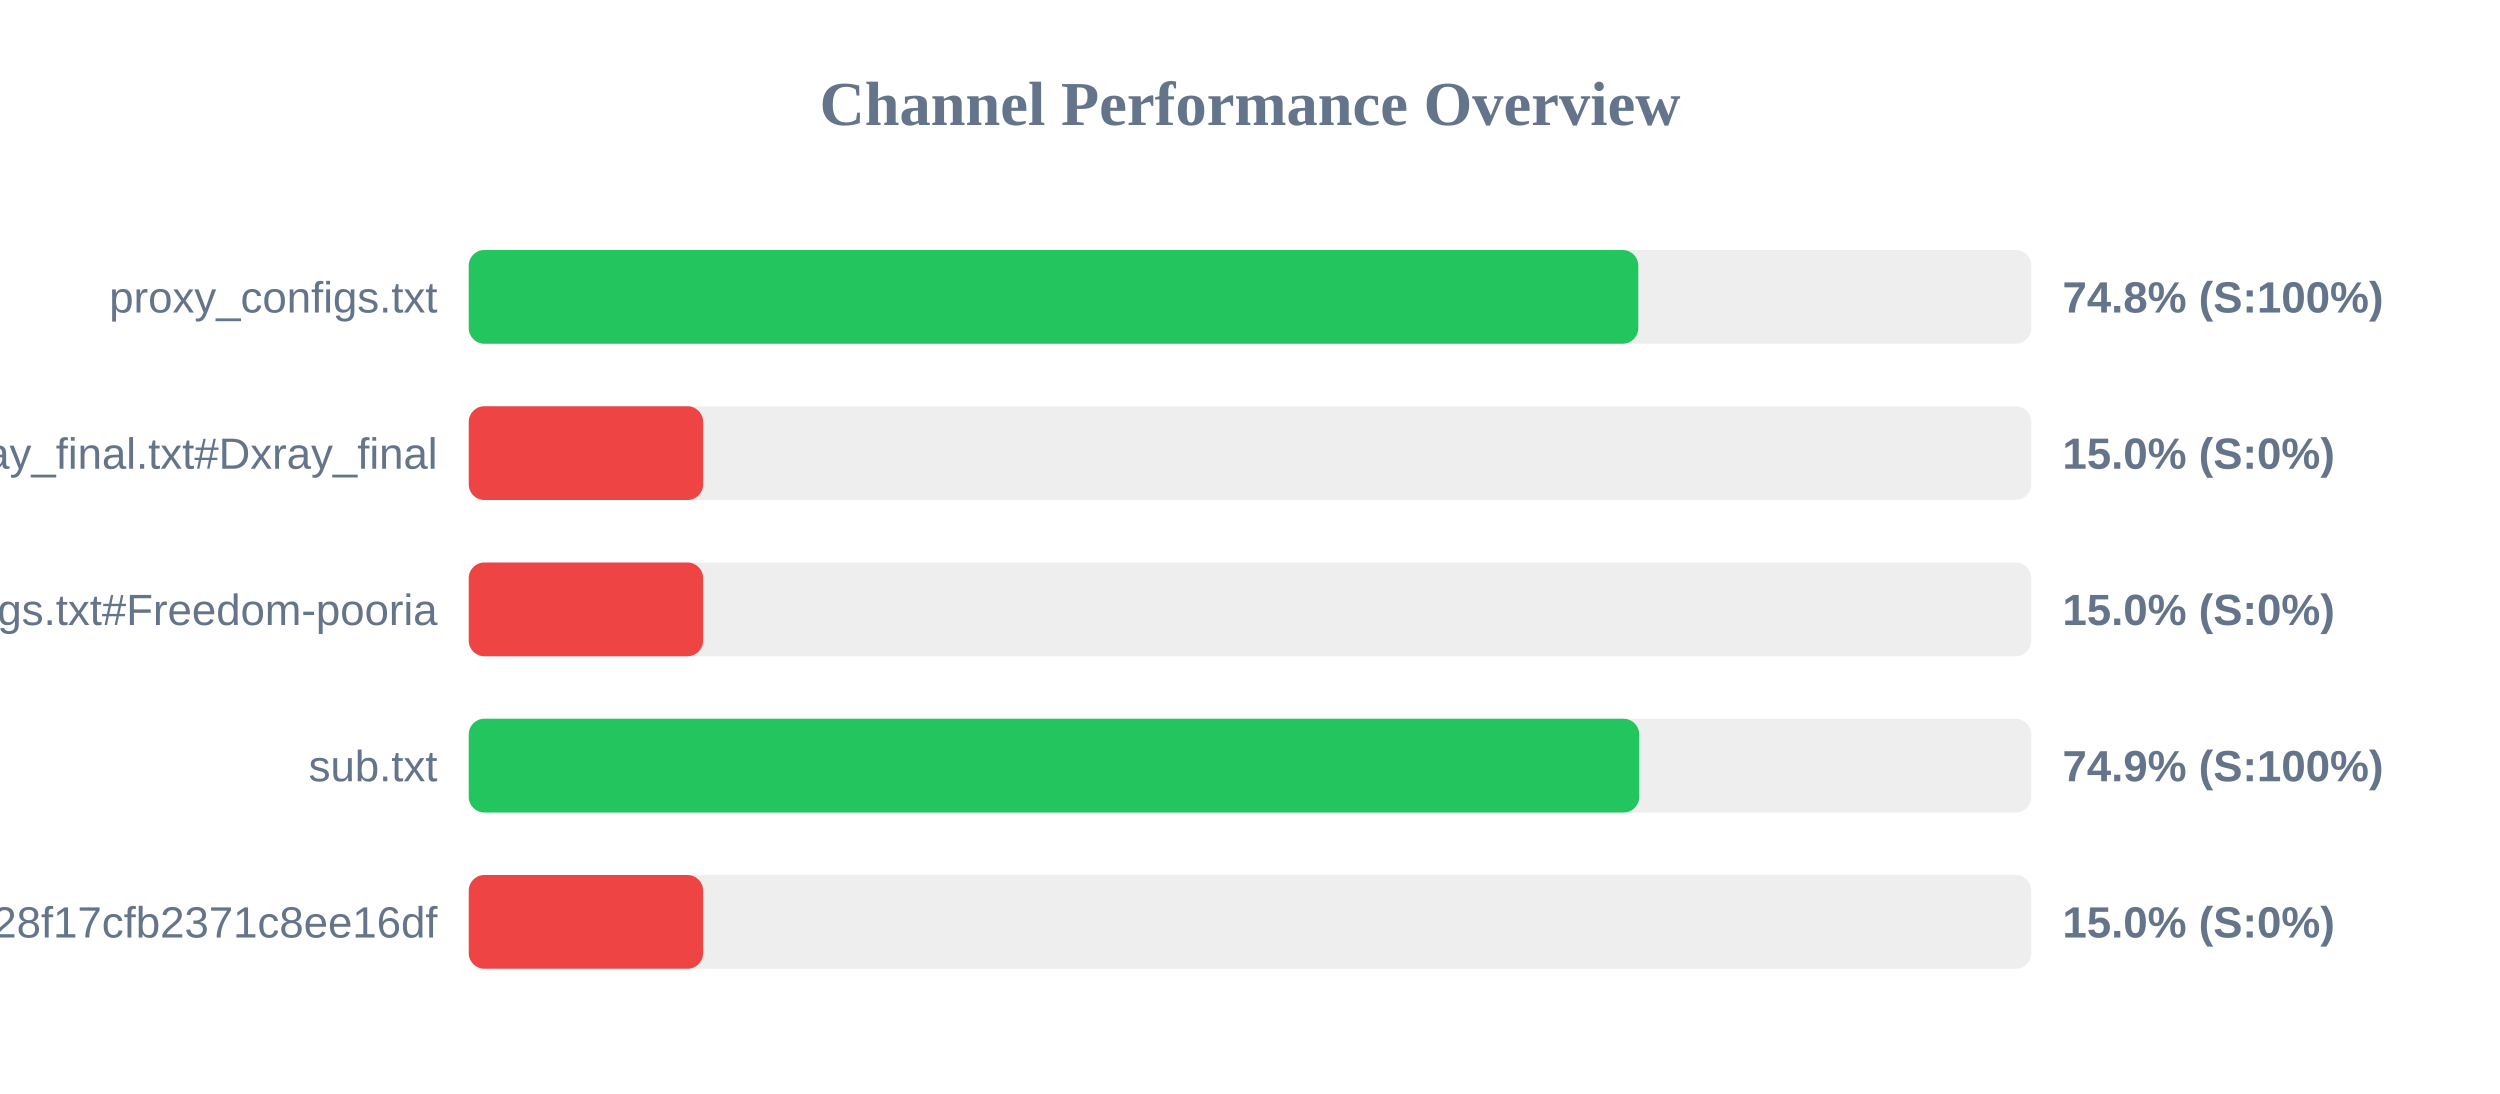
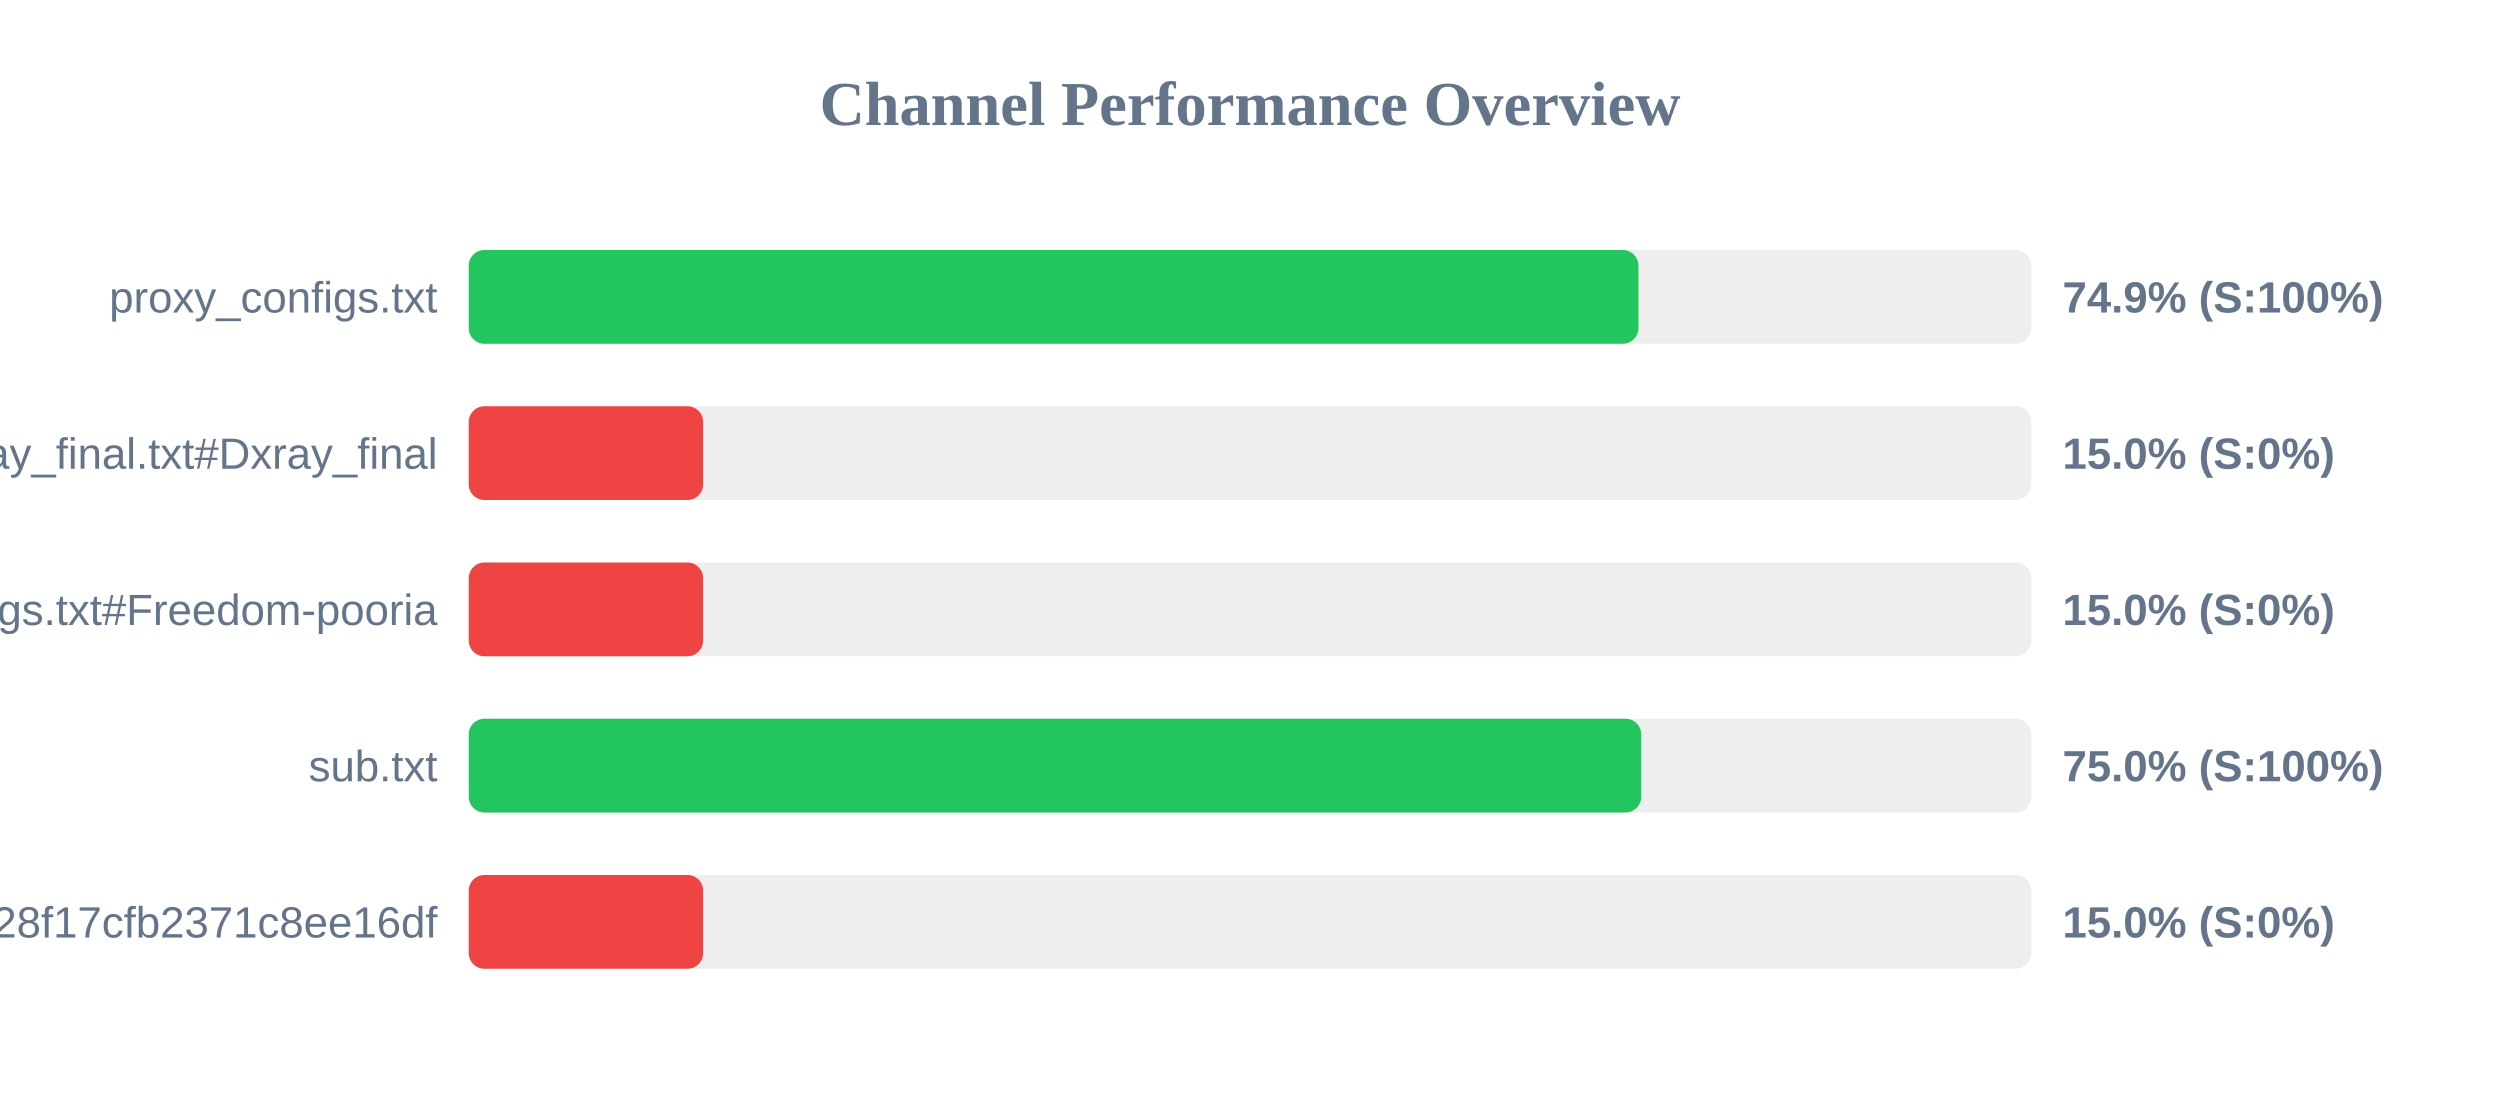
<svg xmlns="http://www.w3.org/2000/svg" width="800" height="350" version="1.1">
  <style>
        .row { font: 14px Arial; fill: #64748b; }
        .score { font: bold 14px Arial; fill: #64748b; }
    </style>
  <text x="400" y="40" text-anchor="middle" font-size="20px" font-weight="bold" fill="#64748b">Channel Performance Overview</text>
  <rect x="150" y="80" width="500" height="30" fill="#eee" rx="5" />
-   <rect x="150" y="80" width="374.25" height="30" fill="#22c55e" rx="5" />
+   <rect x="150" y="80" width="374.3" height="30" fill="#22c55e" rx="5" />
  <text x="140" y="100" text-anchor="end" class="row">proxy_configs.txt</text>
-   <text x="660" y="100" text-anchor="start" class="score">74.8% (S:100%)</text>
+   <text x="660" y="100" text-anchor="start" class="score">74.9% (S:100%)</text>
  <rect x="150" y="130" width="500" height="30" fill="#eee" rx="5" />
  <rect x="150" y="130" width="75.0" height="30" fill="#ef4444" rx="5" />
  <text x="140" y="150" text-anchor="end" class="row">xray_final.txt#Dxray_final</text>
  <text x="660" y="150" text-anchor="start" class="score">15.0% (S:0%)</text>
  <rect x="150" y="180" width="500" height="30" fill="#eee" rx="5" />
  <rect x="150" y="180" width="75.0" height="30" fill="#ef4444" rx="5" />
  <text x="140" y="200" text-anchor="end" class="row">v2ray_configs.txt#Freedom-pooria</text>
  <text x="660" y="200" text-anchor="start" class="score">15.0% (S:0%)</text>
  <rect x="150" y="230" width="500" height="30" fill="#eee" rx="5" />
-   <rect x="150" y="230" width="374.55" height="30" fill="#22c55e" rx="5" />
+   <rect x="150" y="230" width="375.2" height="30" fill="#22c55e" rx="5" />
  <text x="140" y="250" text-anchor="end" class="row">sub.txt</text>
-   <text x="660" y="250" text-anchor="start" class="score">74.9% (S:100%)</text>
+   <text x="660" y="250" text-anchor="start" class="score">75.0% (S:100%)</text>
  <rect x="150" y="280" width="500" height="30" fill="#eee" rx="5" />
  <rect x="150" y="280" width="75.0" height="30" fill="#ef4444" rx="5" />
  <text x="140" y="300" text-anchor="end" class="row">?token=fedfed7b41b828f17cfb2371c8ee16df</text>
  <text x="660" y="300" text-anchor="start" class="score">15.0% (S:0%)</text>
</svg>
